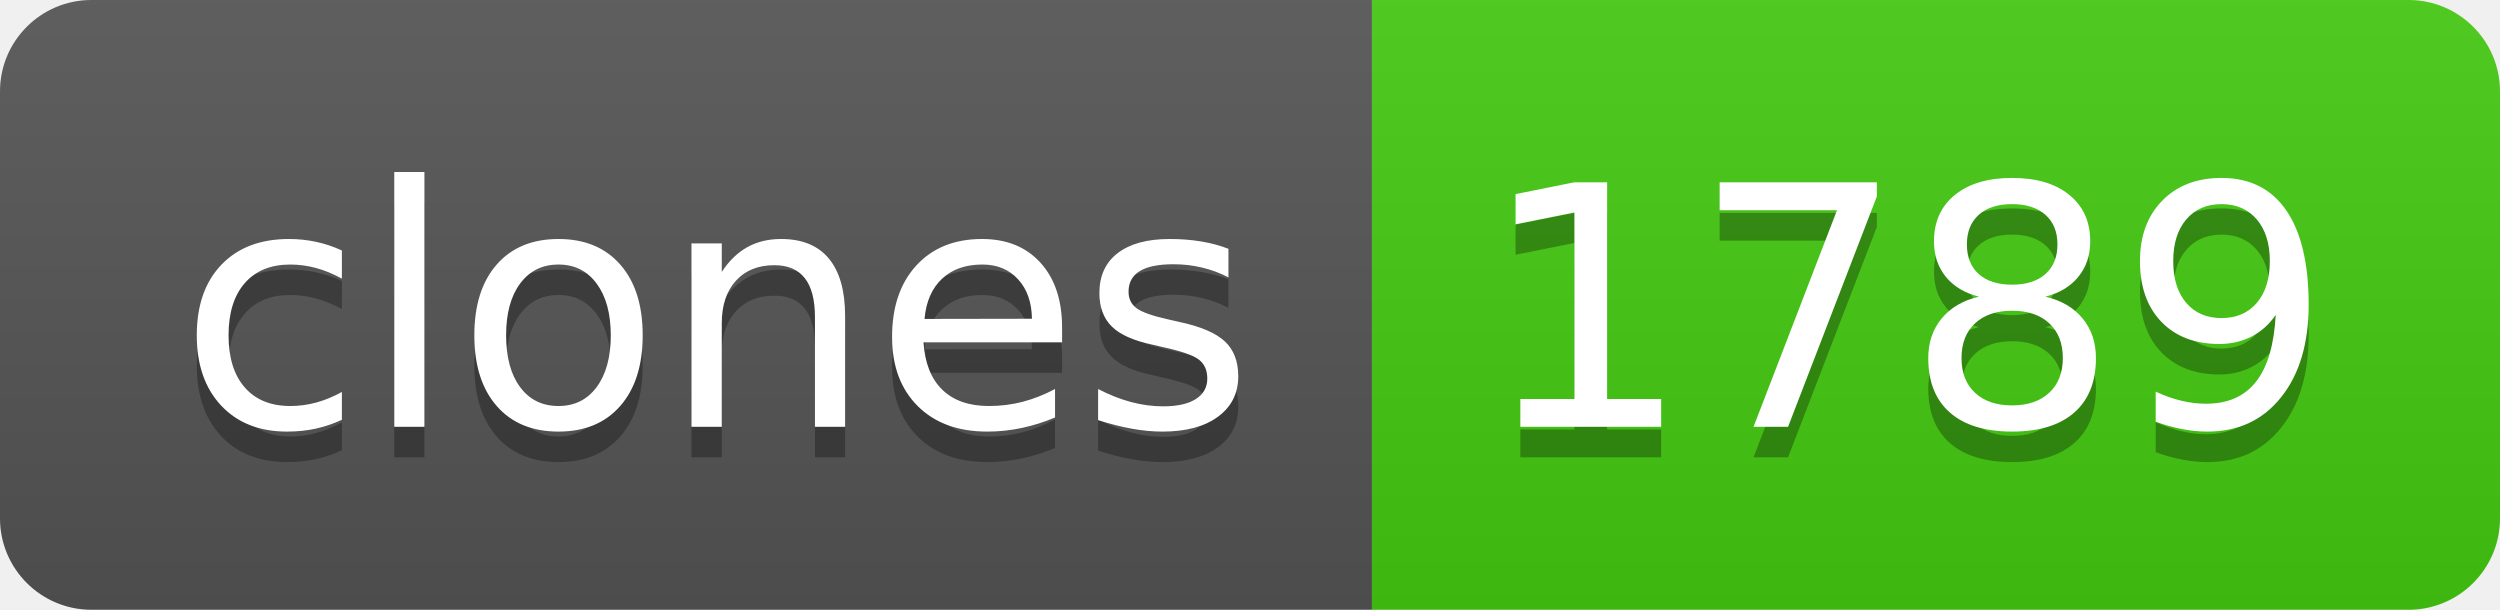
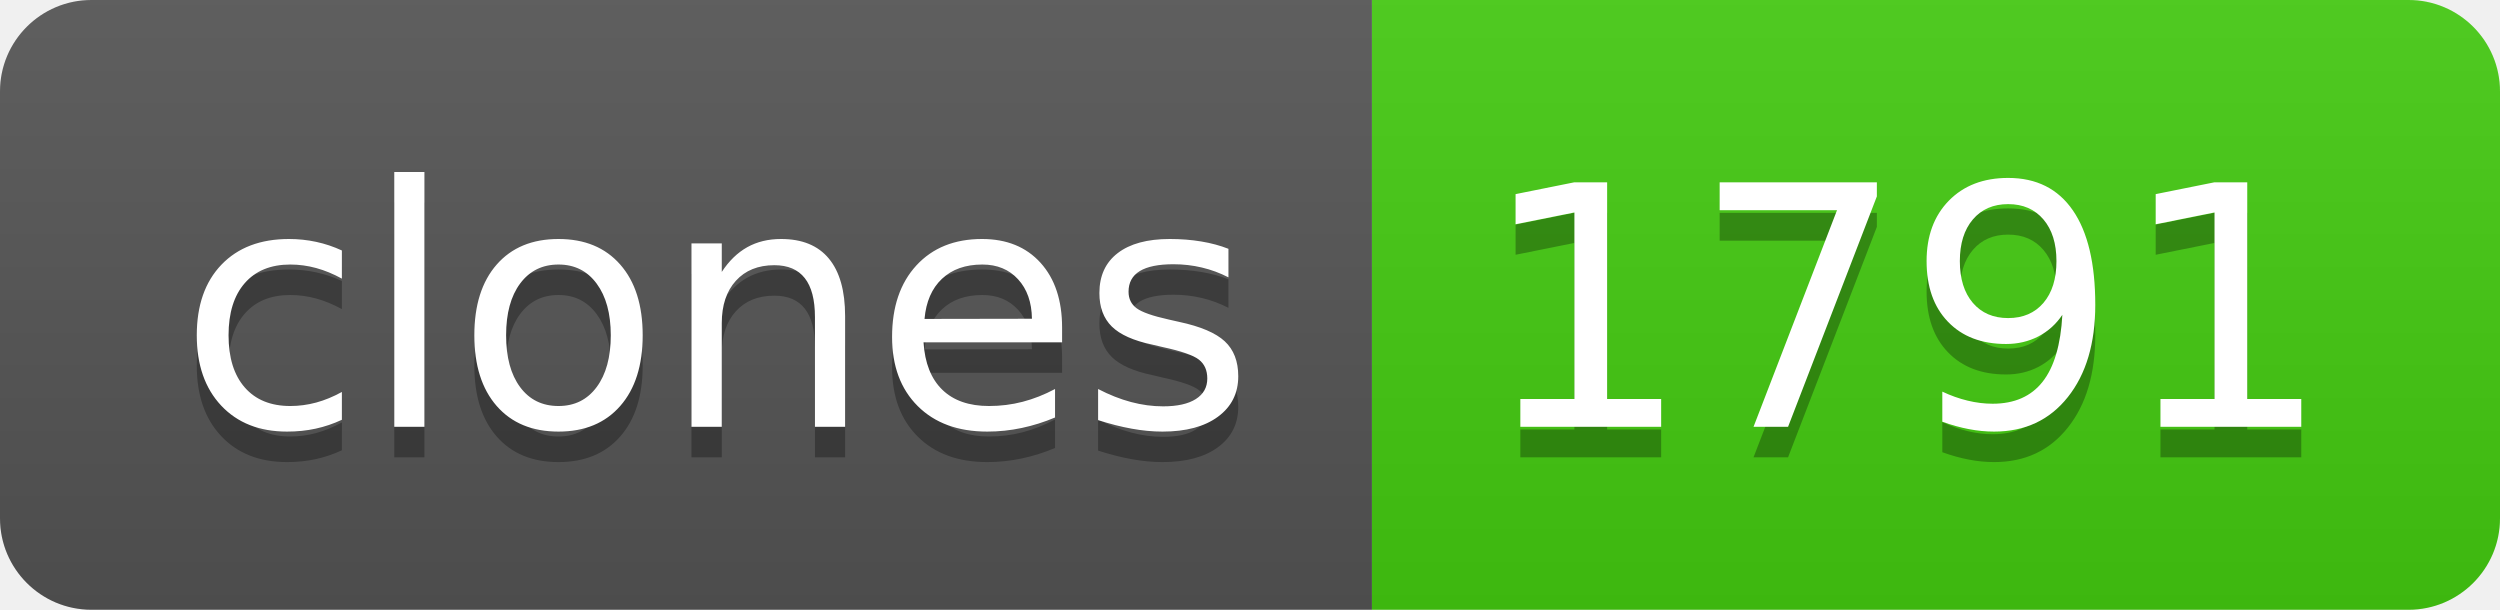
- <svg xmlns="http://www.w3.org/2000/svg" width="82" height="20" role="img" aria-label="clones: 1789">
+ <svg xmlns="http://www.w3.org/2000/svg" width="82" height="20" role="img" aria-label="clones: 1791">
  <linearGradient id="s" x2="0" y2="100%">
    <stop offset="0" stop-color="#bbb" stop-opacity=".1" />
    <stop offset="1" stop-opacity=".1" />
  </linearGradient>
  <clipPath id="r">
    <rect width="82" height="20" rx="3" fill="#fff" />
  </clipPath>
  <g clip-path="url(#r)">
    <rect width="45" height="20" fill="#555" />
    <rect x="45" width="37" height="20" fill="#4c1" />
    <rect width="82" height="20" fill="url(#s)" />
  </g>
  <g fill="#fff" text-anchor="middle" font-family="Verdana,Geneva,DejaVu Sans,sans-serif" text-rendering="geometricPrecision" font-size="110">
    <text aria-hidden="true" x="235" y="150" fill="#010101" fill-opacity=".3" transform="scale(.1)" textLength="350">clones</text>
    <text x="235" y="140" transform="scale(.1)" fill="#fff" textLength="350">clones</text>
-     <text aria-hidden="true" x="625" y="150" fill="#010101" fill-opacity=".3" transform="scale(.1)" textLength="270">1789</text>
-     <text x="625" y="140" transform="scale(.1)" fill="#fff" textLength="270">1789</text>
+     <text aria-hidden="true" x="625" y="150" fill="#010101" fill-opacity=".3" transform="scale(.1)" textLength="270">1791</text>
+     <text x="625" y="140" transform="scale(.1)" fill="#fff" textLength="270">1791</text>
  </g>
</svg>
